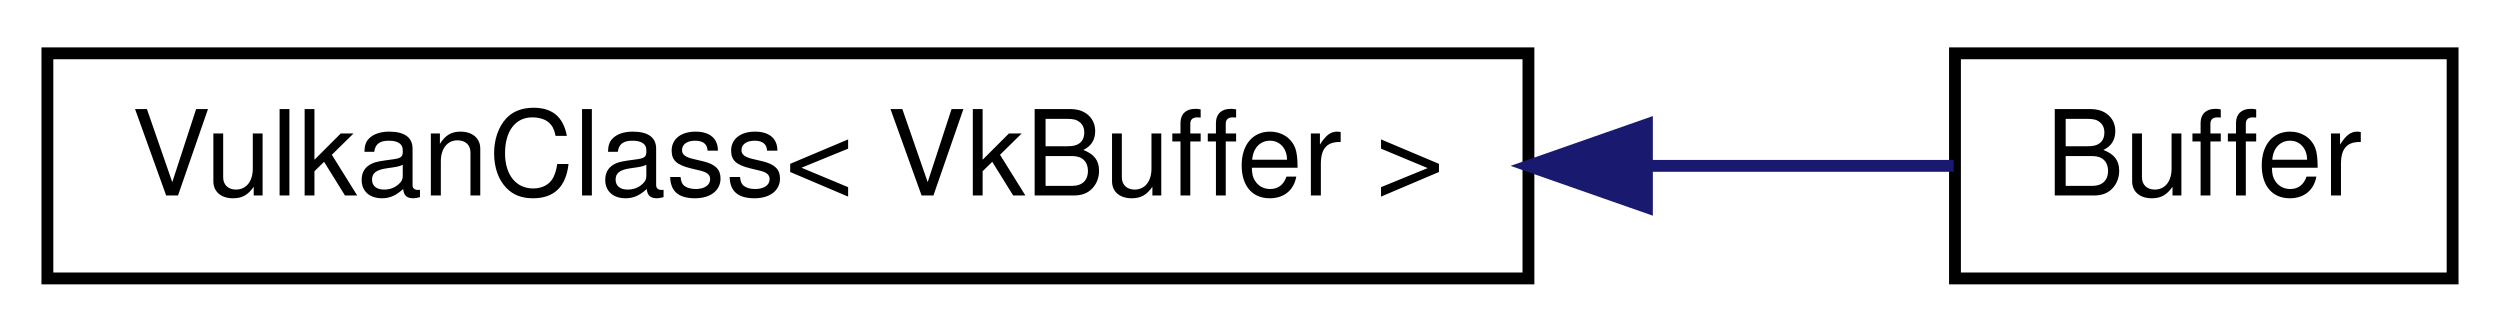
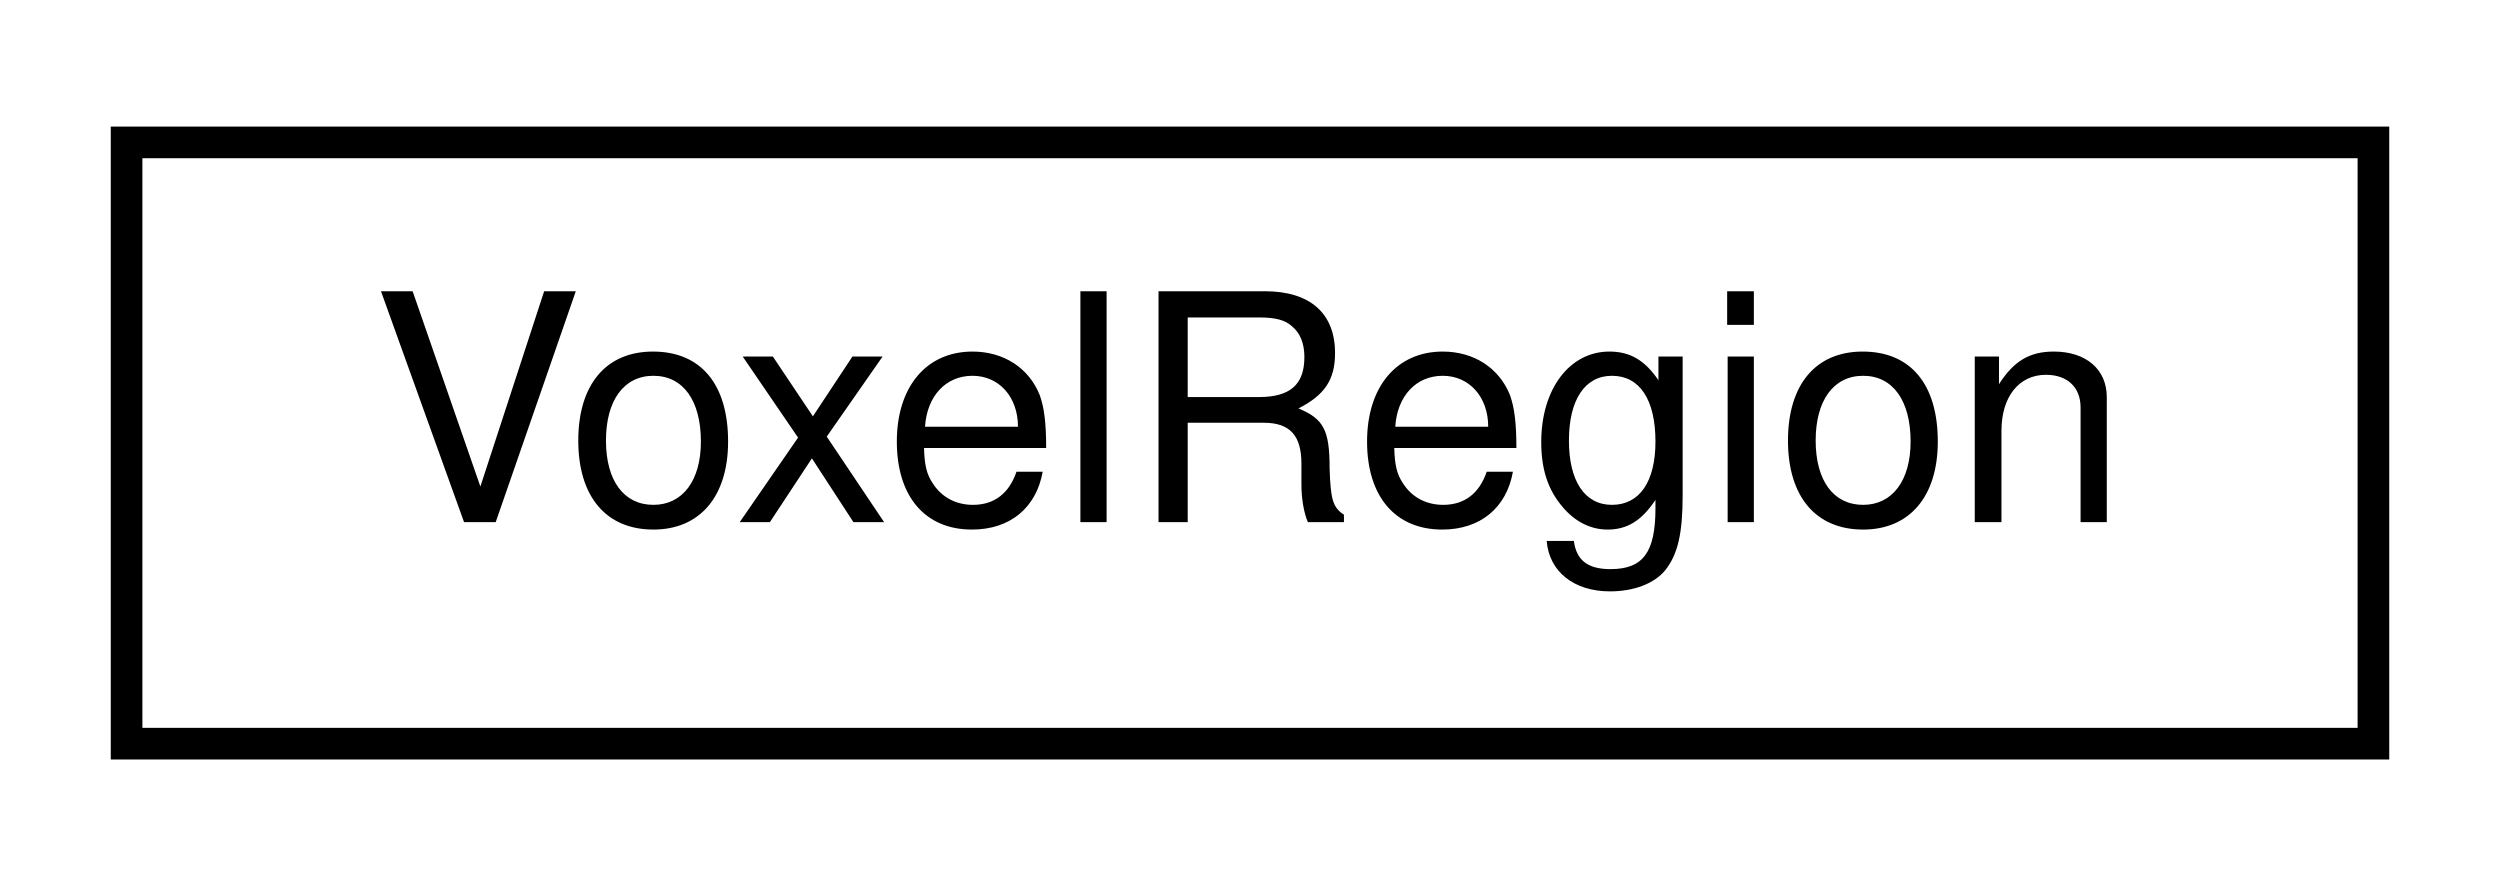
- <svg xmlns="http://www.w3.org/2000/svg" xmlns:xlink="http://www.w3.org/1999/xlink" width="211pt" height="28pt" viewBox="0.00 0.00 211.00 28.00">
+ <svg xmlns="http://www.w3.org/2000/svg" xmlns:xlink="http://www.w3.org/1999/xlink" width="79pt" height="28pt" viewBox="0.00 0.00 79.00 28.00">
  <g id="graph0" class="graph" transform="scale(1 1) rotate(0) translate(4 24)">
    <g id="node1" class="node">
      <g id="a_node1">
-         <a xlink:href="class_vulkan_class.html" target="_top" xlink:title=" ">
-           <polygon fill="none" stroke="black" points="0,-0.5 0,-19.5 125,-19.5 125,-0.5 0,-0.5" />
-           <text text-anchor="middle" x="62.5" y="-7.5" font-family="Helvetica,sans-Serif" font-size="10.00">VulkanClass&lt; VkBuffer &gt;</text>
+         <a xlink:href="struct_voxel_region.html" target="_top" xlink:title=" ">
+           <polygon fill="none" stroke="black" points="0,-0.5 0,-19.5 71,-19.5 71,-0.5 0,-0.5" />
+           <text text-anchor="middle" x="35.5" y="-7.5" font-family="Helvetica,sans-Serif" font-size="10.00">VoxelRegion</text>
        </a>
      </g>
    </g>
-     <g id="node2" class="node">
-       <g id="a_node2">
-         <a xlink:href="class_buffer.html" target="_top" xlink:title=" ">
-           <polygon fill="none" stroke="black" points="161,-0.5 161,-19.5 203,-19.5 203,-0.5 161,-0.5" />
-           <text text-anchor="middle" x="182" y="-7.5" font-family="Helvetica,sans-Serif" font-size="10.00">Buffer</text>
-         </a>
-       </g>
-     </g>
-     <g id="edge1" class="edge">
-       <path fill="none" stroke="midnightblue" d="M135.27,-10C144.61,-10 153.49,-10 160.89,-10" />
-       <polygon fill="midnightblue" stroke="midnightblue" points="135,-6.5 125,-10 135,-13.5 135,-6.5" />
-     </g>
  </g>
</svg>
